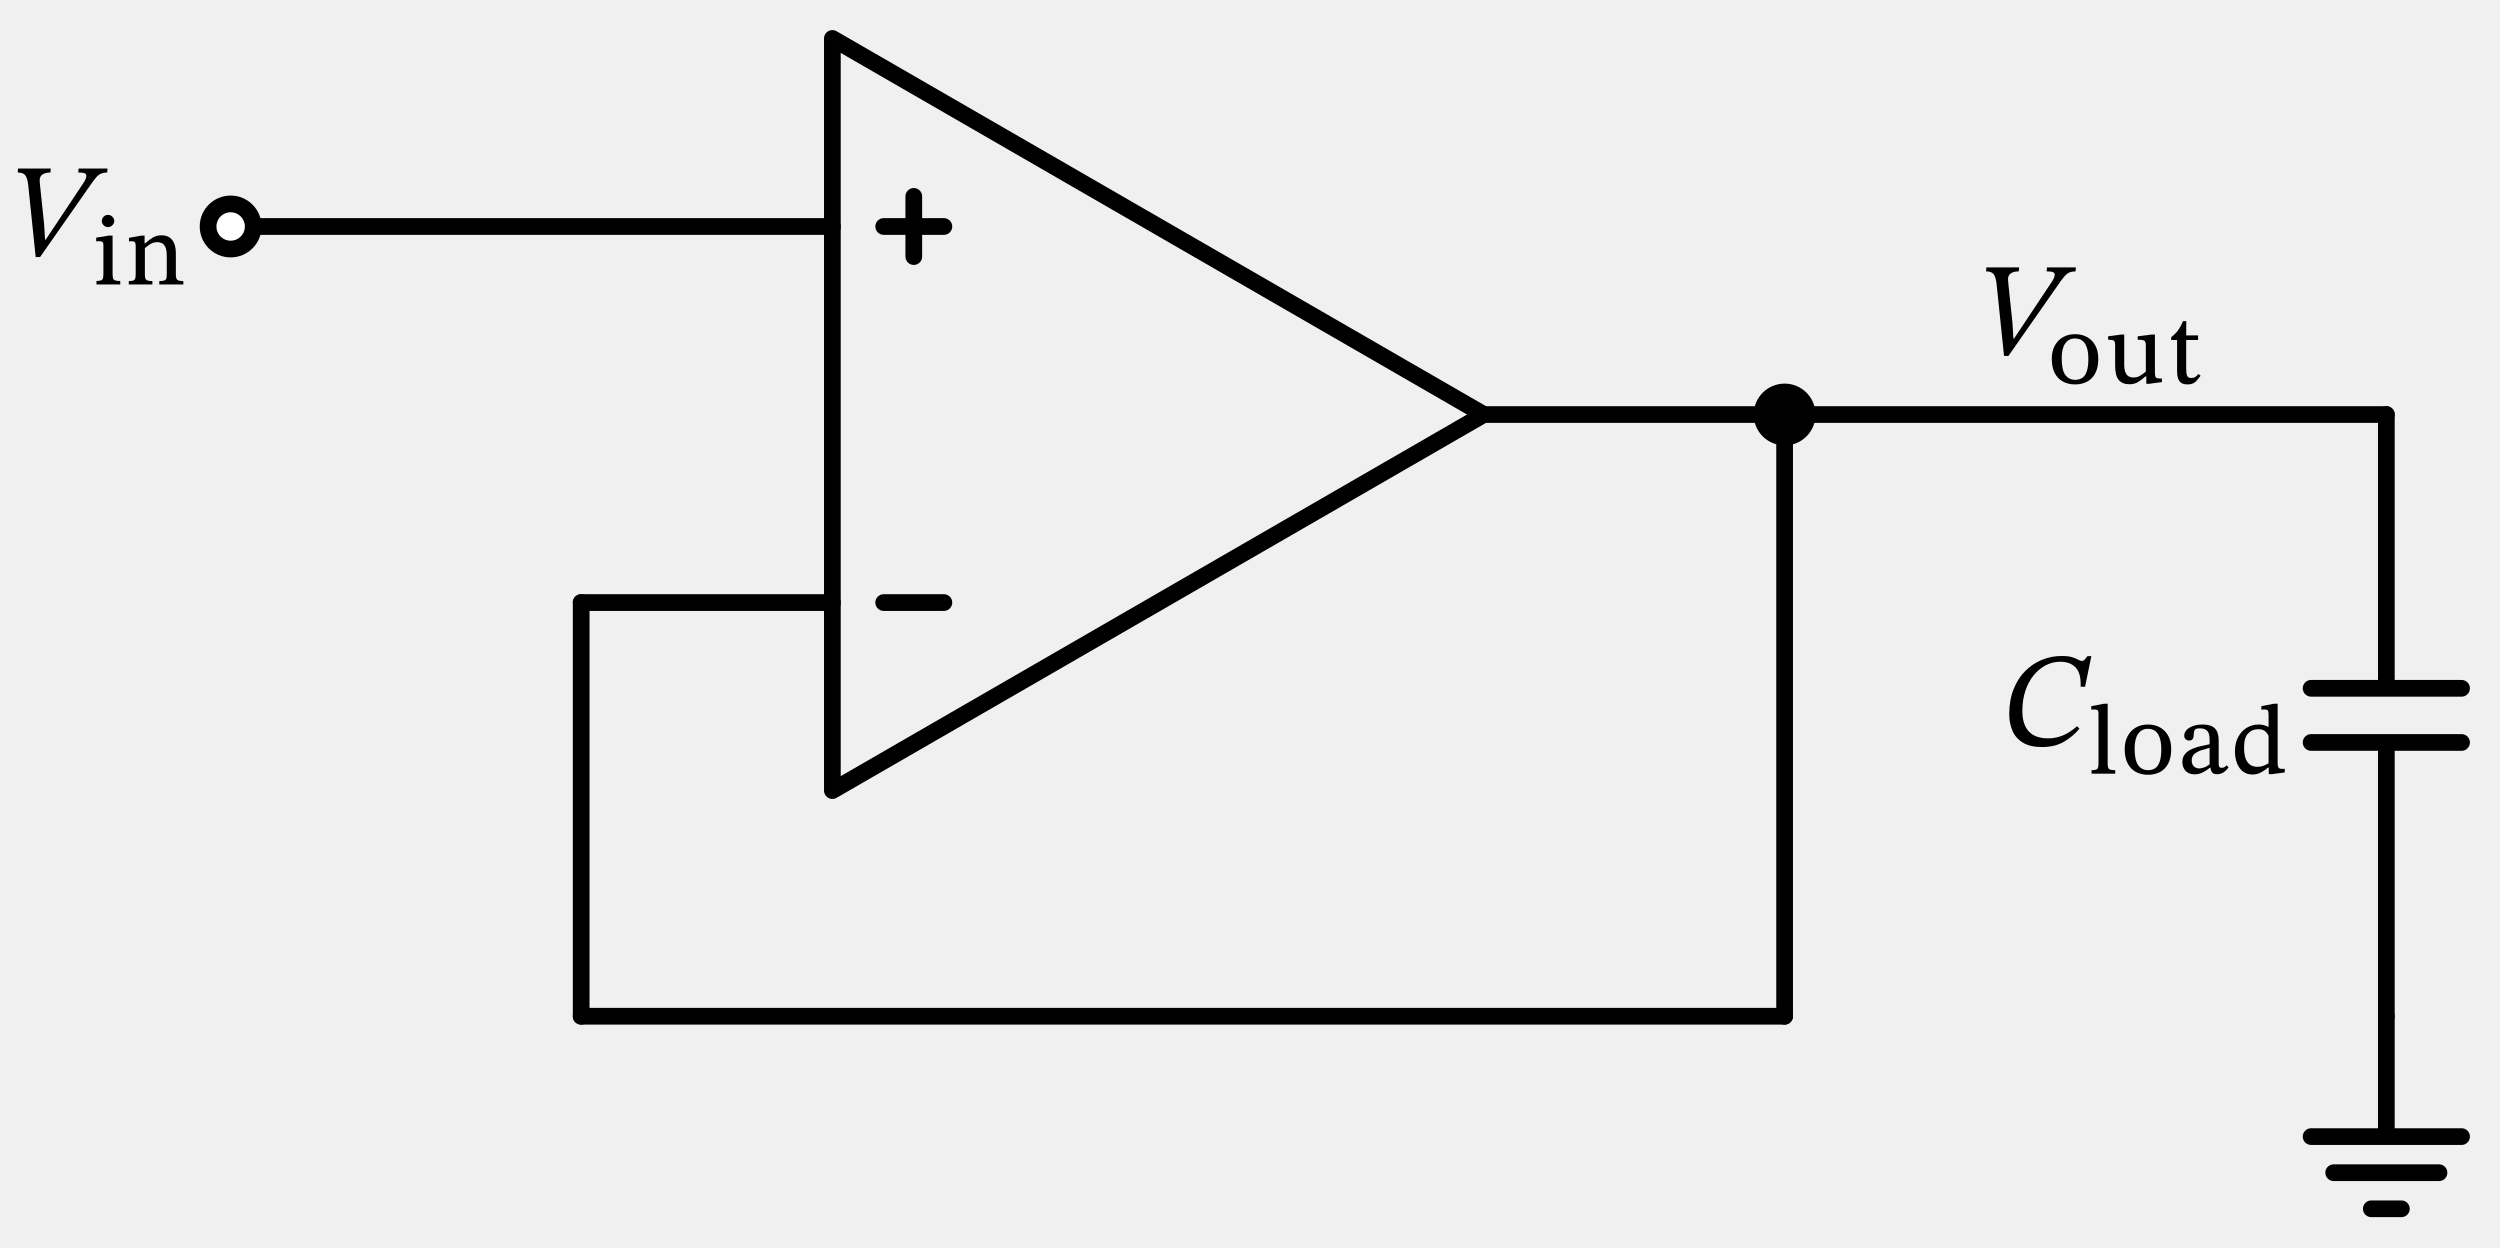
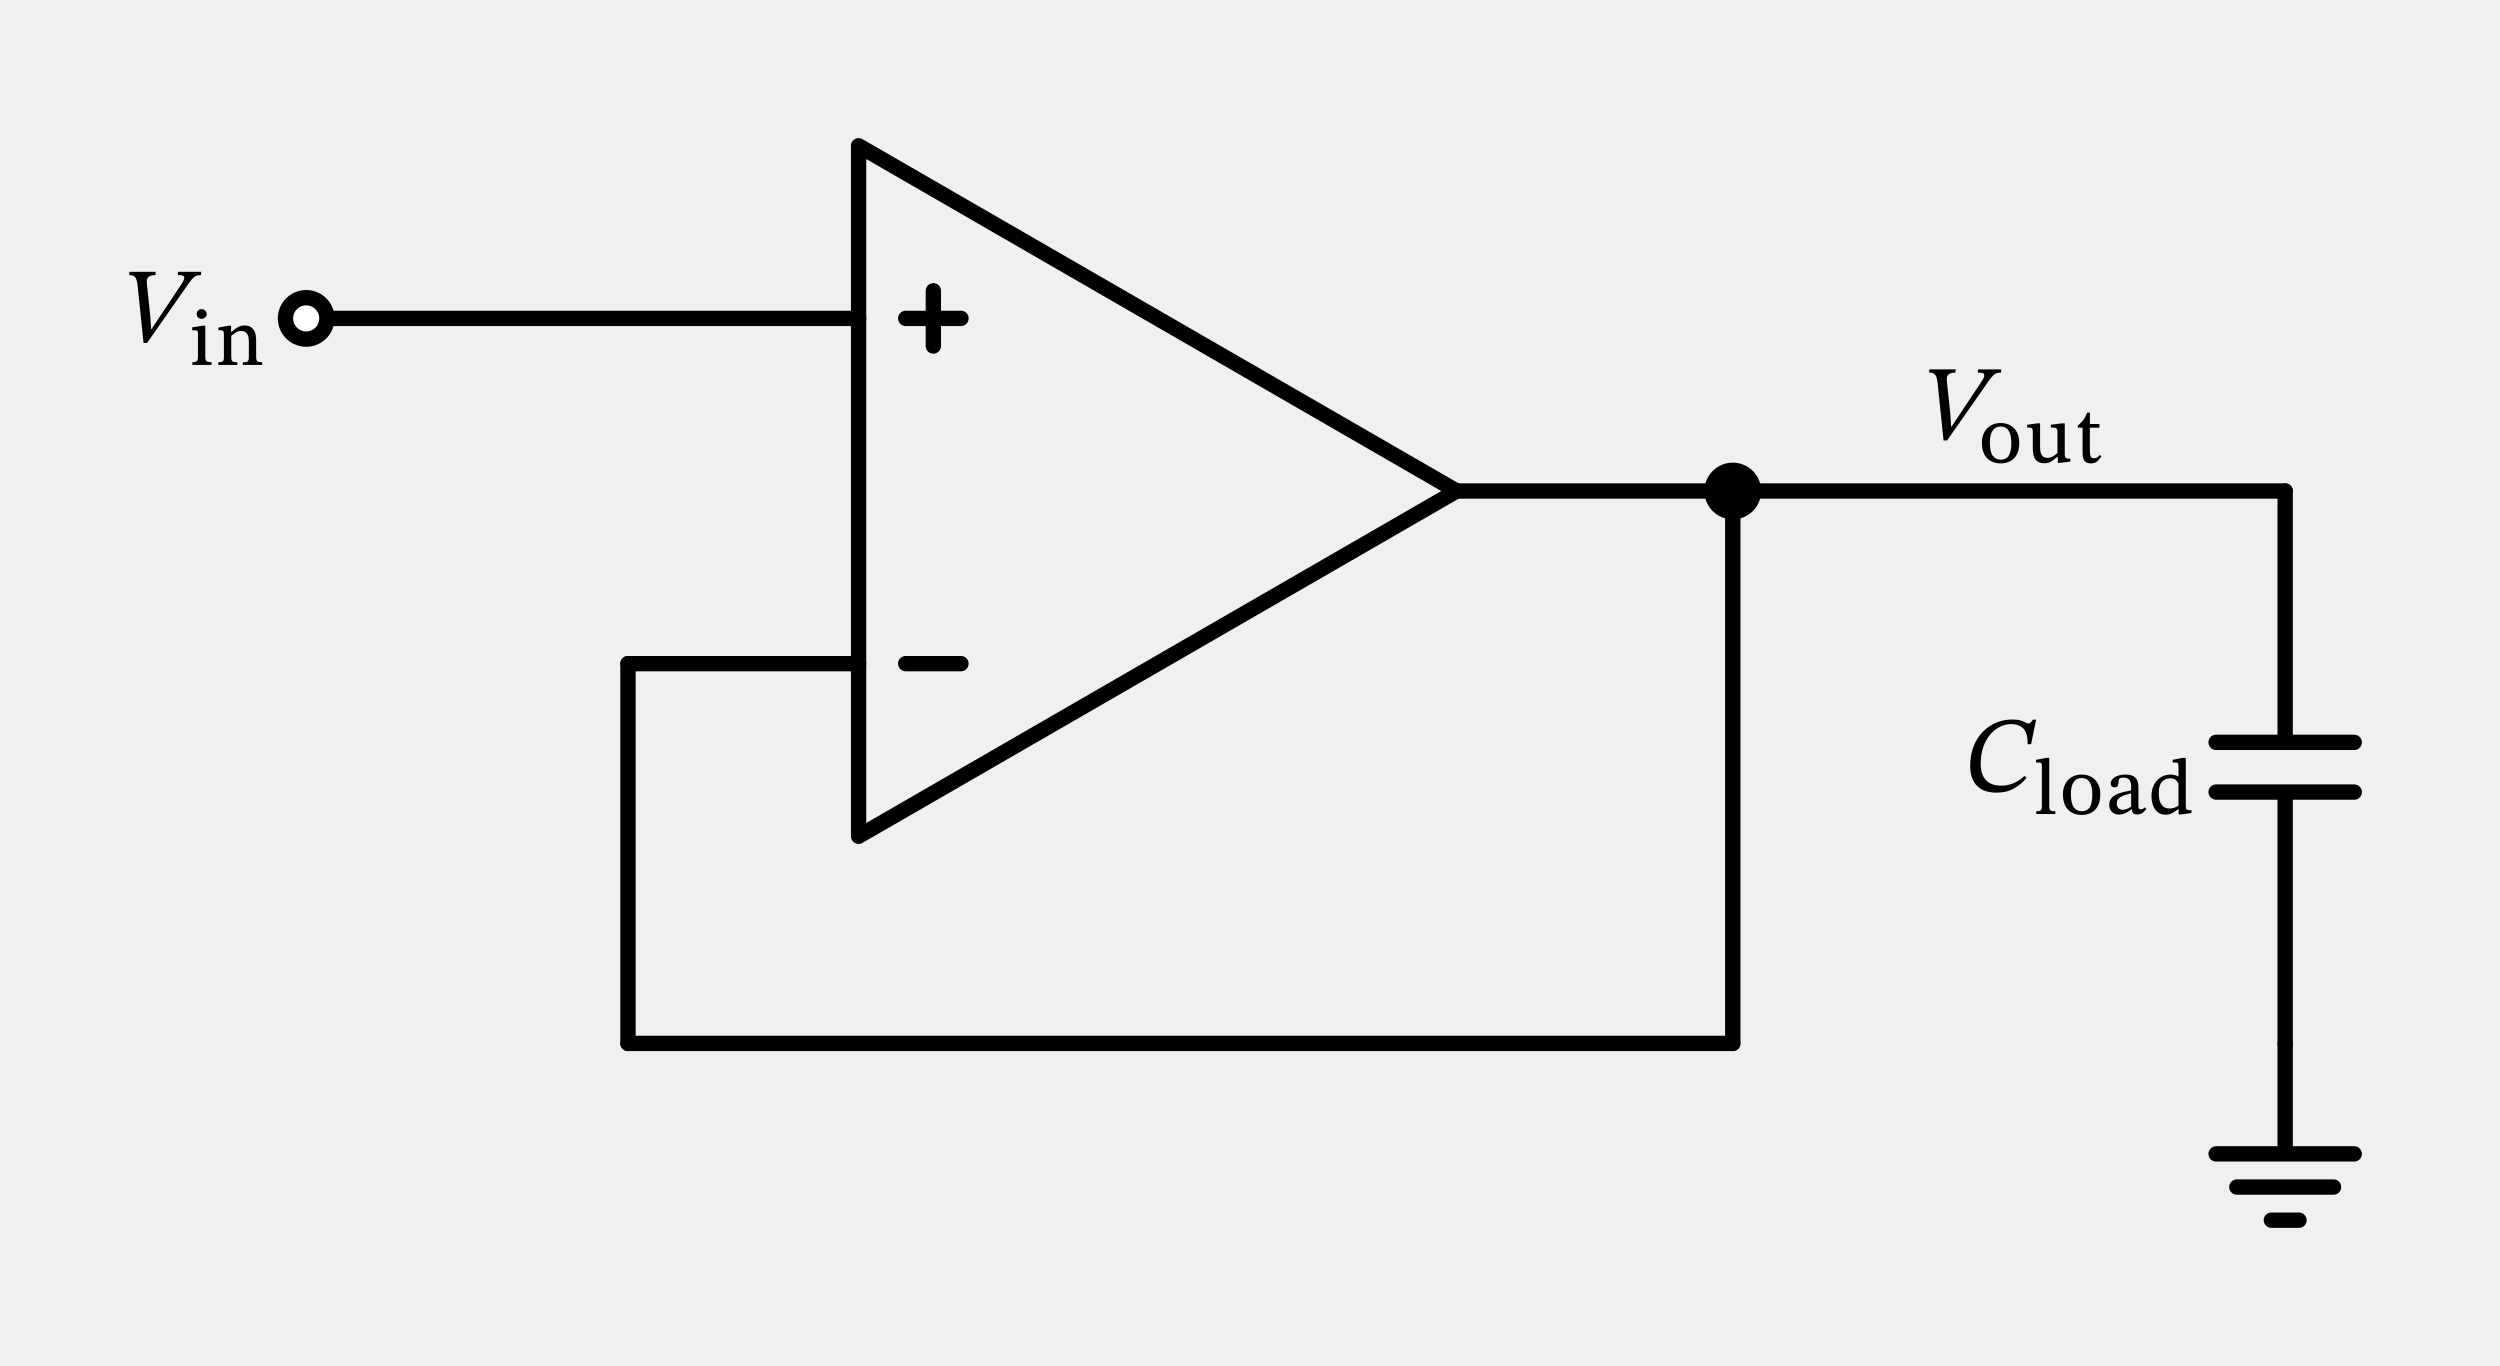
- <svg xmlns="http://www.w3.org/2000/svg" xml:lang="en" height="149.24pt" width="299.14pt" viewBox="-99.598 -49.6 299.14 149.24">
+ <svg xmlns="http://www.w3.org/2000/svg" xml:lang="en" height="178.04pt" width="325.853pt" viewBox="-111.91 -64.0 325.853 178.04">
  <path d="M 0.0,-0.0 L 0.0,45.0 L 77.942,-0.0 L 0.0,-45.0 L 0.0,-0.0 M 77.942,-0.0" style="stroke:black;fill:none;stroke-width:2.0;stroke-dasharray:-;stroke-linecap:round;stroke-linejoin:round;" />
  <path d="M 6.143,22.5 L 13.343,22.5" style="stroke:black;fill:none;stroke-width:2.0;stroke-dasharray:-;stroke-linecap:round;stroke-linejoin:round;" />
  <path d="M 6.143,-22.5 L 13.343,-22.5" style="stroke:black;fill:none;stroke-width:2.0;stroke-dasharray:-;stroke-linecap:round;stroke-linejoin:round;" />
  <path d="M 9.743,-26.1 L 9.743,-18.9" style="stroke:black;fill:none;stroke-width:2.0;stroke-dasharray:-;stroke-linecap:round;stroke-linejoin:round;" />
  <path d="M 0.0,-22.5 L -36.0,-22.5 L -72.0,-22.5" style="stroke:black;fill:none;stroke-width:2.0;stroke-dasharray:-;stroke-linecap:round;stroke-linejoin:round;" />
  <path d="M 77.942,-0.0 L 95.942,-0.0 L 113.942,-0.0" style="stroke:black;fill:none;stroke-width:2.0;stroke-dasharray:-;stroke-linecap:round;stroke-linejoin:round;" />
  <path d="M 113.942,-0.0 L 149.942,-0.0 L 185.942,-0.0" style="stroke:black;fill:none;stroke-width:2.0;stroke-dasharray:-;stroke-linecap:round;stroke-linejoin:round;" />
  <path d="M 185.942,-0.0 L 185.942,32.76 M 194.942,32.76 L 176.942,32.76 M 194.942,39.24 L 176.942,39.24 M 185.942,39.24 L 185.942,72.0" style="stroke:black;fill:none;stroke-width:2.0;stroke-dasharray:-;stroke-linecap:round;stroke-linejoin:round;" />
  <path d="M 185.942,72.0 L 185.942,86.4 L 176.942,86.4 L 194.942,86.4 M 179.642,90.72 L 192.242,90.72 M 184.142,95.04 L 187.742,95.04" style="stroke:black;fill:none;stroke-width:2.0;stroke-dasharray:-;stroke-linecap:round;stroke-linejoin:round;" />
  <path d="M 113.942,-0.0 L 113.942,36.0 L 113.942,72.0" style="stroke:black;fill:none;stroke-width:2.0;stroke-dasharray:-;stroke-linecap:round;stroke-linejoin:round;" />
  <path d="M 113.942,72.0 L 41.942,72 L -30.058,72" style="stroke:black;fill:none;stroke-width:2.0;stroke-dasharray:-;stroke-linecap:round;stroke-linejoin:round;" />
  <path d="M -30.058,72 L -30.058,47.25 L -30.058,22.5" style="stroke:black;fill:none;stroke-width:2.0;stroke-dasharray:-;stroke-linecap:round;stroke-linejoin:round;" />
  <path d="M -30.058,22.5 L -15.029,22.5 L 0.0,22.5" style="stroke:black;fill:none;stroke-width:2.0;stroke-dasharray:-;stroke-linecap:round;stroke-linejoin:round;" />
  <circle cx="-72.0" cy="-22.5" r="2.7" style="stroke:black;fill:white;stroke-width:2.0;stroke-dasharray:-;" />
  <g>
    <g>
      <g>
-         <path d="M -94.129 -20.924 L -94.129 -20.924 L -89.761 -27.484 Q -89.537 -27.804 -89.401 -28.076 Q -89.265 -28.348 -89.265 -28.54 Q -89.265 -28.78 -89.473 -28.868 Q -89.681 -28.956 -90.225 -28.956 L -90.193 -29.436 L -86.737 -29.436 L -86.769 -28.956 Q -87.201 -28.956 -87.505 -28.828 Q -87.809 -28.7 -88.121 -28.34 Q -88.433 -27.98 -88.929 -27.244 L -94.801 -18.844 L -95.329 -18.844 L -96.225 -27.5 Q -96.321 -28.3 -96.577 -28.628 Q -96.833 -28.956 -97.473 -28.956 L -97.441 -29.436 L -93.521 -29.436 L -93.569 -28.956 Q -94.177 -28.956 -94.529 -28.716 Q -94.881 -28.476 -94.849 -27.932 Q -94.849 -27.852 -94.825 -27.644 Q -94.801 -27.436 -94.801 -27.356 L -94.321 -22.796 L -94.209 -20.924 Z " fill="black" />
-         <path d="M -85.209 -15.978 L -85.209 -15.978 L -85.209 -15.564 L -88.054 -15.564 L -88.054 -15.978 Q -87.662 -15.978 -87.488 -16.062 Q -87.314 -16.146 -87.27 -16.331 Q -87.225 -16.516 -87.225 -16.818 L -87.225 -20.201 Q -87.225 -20.582 -87.348 -20.66 Q -87.471 -20.738 -87.762 -20.738 Q -87.908 -20.738 -87.998 -20.727 Q -88.087 -20.716 -88.087 -20.716 L -88.087 -21.164 L -86.586 -21.41 L -86.127 -21.41 L -86.127 -16.818 Q -86.127 -16.494 -86.077 -16.309 Q -86.026 -16.124 -85.83 -16.051 Q -85.634 -15.978 -85.209 -15.978 Z M -86.687 -23.886 L -86.687 -23.886 Q -86.362 -23.886 -86.144 -23.662 Q -85.926 -23.438 -85.926 -23.146 Q -85.926 -22.878 -86.144 -22.654 Q -86.362 -22.43 -86.687 -22.43 Q -87.001 -22.43 -87.208 -22.654 Q -87.415 -22.878 -87.415 -23.146 Q -87.415 -23.438 -87.208 -23.662 Q -87.001 -23.886 -86.687 -23.886 Z " fill="black" />
-         <path d="M -78.556 -19.316 L -78.556 -19.316 L -78.556 -16.807 Q -78.556 -16.494 -78.5 -16.309 Q -78.444 -16.124 -78.254 -16.046 Q -78.063 -15.967 -77.66 -15.967 L -77.66 -15.564 L -80.538 -15.564 L -80.538 -15.967 Q -80.113 -15.967 -79.922 -16.046 Q -79.732 -16.124 -79.687 -16.309 Q -79.642 -16.494 -79.642 -16.807 L -79.642 -18.946 Q -79.642 -19.697 -79.816 -20.05 Q -79.99 -20.402 -80.253 -20.514 Q -80.516 -20.626 -80.785 -20.626 Q -81.266 -20.626 -81.63 -20.38 Q -81.994 -20.134 -82.263 -19.91 L -82.263 -16.807 Q -82.263 -16.494 -82.213 -16.309 Q -82.162 -16.124 -81.972 -16.046 Q -81.782 -15.967 -81.367 -15.967 L -81.367 -15.564 L -84.19 -15.564 L -84.19 -15.967 Q -83.798 -15.967 -83.624 -16.046 Q -83.45 -16.124 -83.406 -16.309 Q -83.361 -16.494 -83.361 -16.807 L -83.361 -20.212 Q -83.361 -20.526 -83.478 -20.632 Q -83.596 -20.738 -83.854 -20.738 Q -83.988 -20.738 -84.078 -20.727 Q -84.167 -20.716 -84.167 -20.716 L -84.167 -21.142 L -82.666 -21.41 L -82.297 -21.41 L -82.297 -20.492 L -82.218 -20.492 Q -81.737 -20.929 -81.294 -21.186 Q -80.852 -21.444 -80.292 -21.444 Q -79.631 -21.444 -79.256 -21.147 Q -78.881 -20.85 -78.718 -20.369 Q -78.556 -19.887 -78.556 -19.316 Z " fill="black" />
+         <path d="M -92.15 -21.121 L -92.15 -21.121 L -88.328 -26.861 Q -88.132 -27.141 -88.013 -27.379 Q -87.894 -27.617 -87.894 -27.785 Q -87.894 -27.995 -88.076 -28.072 Q -88.258 -28.149 -88.734 -28.149 L -88.706 -28.569 L -85.682 -28.569 L -85.71 -28.149 Q -86.088 -28.149 -86.354 -28.037 Q -86.62 -27.925 -86.893 -27.61 Q -87.166 -27.295 -87.6 -26.651 L -92.738 -19.301 L -93.2 -19.301 L -93.984 -26.875 Q -94.068 -27.575 -94.292 -27.862 Q -94.516 -28.149 -95.076 -28.149 L -95.048 -28.569 L -91.618 -28.569 L -91.66 -28.149 Q -92.192 -28.149 -92.5 -27.939 Q -92.808 -27.729 -92.78 -27.253 Q -92.78 -27.183 -92.759 -27.001 Q -92.738 -26.819 -92.738 -26.749 L -92.318 -22.759 L -92.22 -21.121 Z " fill="black" />
+         <path d="M -84.345 -16.794 L -84.345 -16.794 L -84.345 -16.431 L -86.834 -16.431 L -86.834 -16.794 Q -86.491 -16.794 -86.34 -16.867 Q -86.188 -16.941 -86.148 -17.102 Q -86.109 -17.264 -86.109 -17.529 L -86.109 -20.488 Q -86.109 -20.821 -86.217 -20.89 Q -86.325 -20.959 -86.58 -20.959 Q -86.707 -20.959 -86.785 -20.949 Q -86.864 -20.939 -86.864 -20.939 L -86.864 -21.331 L -85.551 -21.547 L -85.149 -21.547 L -85.149 -17.529 Q -85.149 -17.244 -85.105 -17.083 Q -85.061 -16.921 -84.889 -16.857 Q -84.718 -16.794 -84.345 -16.794 Z M -85.639 -23.712 L -85.639 -23.712 Q -85.355 -23.712 -85.163 -23.516 Q -84.972 -23.32 -84.972 -23.066 Q -84.972 -22.83 -85.163 -22.634 Q -85.355 -22.438 -85.639 -22.438 Q -85.913 -22.438 -86.094 -22.634 Q -86.276 -22.83 -86.276 -23.066 Q -86.276 -23.32 -86.094 -23.516 Q -85.913 -23.712 -85.639 -23.712 Z " fill="black" />
+         <path d="M -78.524 -19.714 L -78.524 -19.714 L -78.524 -17.519 Q -78.524 -17.244 -78.475 -17.083 Q -78.426 -16.921 -78.259 -16.852 Q -78.093 -16.784 -77.74 -16.784 L -77.74 -16.431 L -80.259 -16.431 L -80.259 -16.784 Q -79.886 -16.784 -79.72 -16.852 Q -79.553 -16.921 -79.514 -17.083 Q -79.475 -17.244 -79.475 -17.519 L -79.475 -19.391 Q -79.475 -20.047 -79.626 -20.356 Q -79.778 -20.665 -80.009 -20.763 Q -80.239 -20.861 -80.474 -20.861 Q -80.896 -20.861 -81.214 -20.645 Q -81.533 -20.429 -81.768 -20.233 L -81.768 -17.519 Q -81.768 -17.244 -81.724 -17.083 Q -81.68 -16.921 -81.513 -16.852 Q -81.346 -16.784 -80.984 -16.784 L -80.984 -16.431 L -83.453 -16.431 L -83.453 -16.784 Q -83.11 -16.784 -82.959 -16.852 Q -82.807 -16.921 -82.767 -17.083 Q -82.728 -17.244 -82.728 -17.519 L -82.728 -20.498 Q -82.728 -20.772 -82.831 -20.866 Q -82.934 -20.959 -83.159 -20.959 Q -83.277 -20.959 -83.355 -20.949 Q -83.434 -20.939 -83.434 -20.939 L -83.434 -21.311 L -82.121 -21.547 L -81.797 -21.547 L -81.797 -20.743 L -81.729 -20.743 Q -81.307 -21.125 -80.92 -21.351 Q -80.533 -21.576 -80.043 -21.576 Q -79.465 -21.576 -79.136 -21.316 Q -78.808 -21.057 -78.666 -20.635 Q -78.524 -20.214 -78.524 -19.714 Z " fill="black" />
      </g>
    </g>
  </g>
  <circle cx="113.942" cy="-0.0" r="2.7" style="stroke:black;fill:black;stroke-width:2.0;stroke-dasharray:-;" />
  <g>
    <g>
      <g>
-         <path d="M 141.397 -9.094 L 141.397 -9.094 L 145.765 -15.654 Q 145.989 -15.974 146.125 -16.246 Q 146.261 -16.518 146.261 -16.71 Q 146.261 -16.95 146.053 -17.038 Q 145.845 -17.126 145.301 -17.126 L 145.333 -17.606 L 148.789 -17.606 L 148.757 -17.126 Q 148.325 -17.126 148.021 -16.998 Q 147.717 -16.87 147.405 -16.51 Q 147.093 -16.15 146.597 -15.414 L 140.725 -7.014 L 140.197 -7.014 L 139.301 -15.67 Q 139.205 -16.47 138.949 -16.798 Q 138.693 -17.126 138.053 -17.126 L 138.085 -17.606 L 142.005 -17.606 L 141.957 -17.126 Q 141.349 -17.126 140.997 -16.886 Q 140.645 -16.646 140.677 -16.102 Q 140.677 -16.022 140.701 -15.814 Q 140.725 -15.606 140.725 -15.526 L 141.205 -10.966 L 141.317 -9.094 Z " fill="black" />
-         <path d="M 148.697 -9.614 L 148.697 -9.614 Q 149.537 -9.614 150.165 -9.25 Q 150.792 -8.886 151.133 -8.231 Q 151.475 -7.576 151.475 -6.691 Q 151.475 -5.627 151.117 -4.944 Q 150.758 -4.261 150.131 -3.93 Q 149.504 -3.6 148.697 -3.6 Q 147.88 -3.6 147.247 -3.942 Q 146.614 -4.283 146.261 -4.966 Q 145.909 -5.65 145.909 -6.68 Q 145.909 -7.554 146.256 -8.214 Q 146.603 -8.875 147.23 -9.245 Q 147.857 -9.614 148.697 -9.614 Z M 148.675 -9.099 L 148.675 -9.099 Q 147.936 -9.099 147.516 -8.5 Q 147.096 -7.901 147.096 -6.747 Q 147.096 -5.325 147.527 -4.737 Q 147.958 -4.149 148.731 -4.149 Q 149.224 -4.16 149.571 -4.395 Q 149.918 -4.63 150.103 -5.185 Q 150.288 -5.739 150.288 -6.691 Q 150.288 -7.834 149.896 -8.466 Q 149.504 -9.099 148.675 -9.099 Z " fill="black" />
-         <path d="M 159.091 -4.306 L 159.091 -4.306 L 159.091 -3.88 L 157.579 -3.678 L 157.221 -3.678 L 157.221 -4.552 L 157.109 -4.552 Q 156.683 -4.171 156.246 -3.897 Q 155.809 -3.622 155.193 -3.622 Q 154.365 -3.622 153.928 -4.126 Q 153.491 -4.63 153.491 -5.874 L 153.491 -8.282 Q 153.491 -8.741 153.329 -8.847 Q 153.166 -8.954 152.651 -8.954 L 152.651 -9.357 L 154.208 -9.57 L 154.577 -9.57 L 154.577 -6.019 Q 154.577 -5.392 154.723 -5.045 Q 154.869 -4.698 155.115 -4.563 Q 155.361 -4.429 155.653 -4.429 Q 156.145 -4.429 156.476 -4.636 Q 156.806 -4.843 157.165 -5.134 L 157.165 -8.282 Q 157.165 -8.741 156.963 -8.847 Q 156.761 -8.954 156.19 -8.954 L 156.19 -9.357 L 157.859 -9.57 L 158.251 -9.57 L 158.251 -5.034 Q 158.251 -4.698 158.313 -4.541 Q 158.374 -4.384 158.531 -4.345 Q 158.688 -4.306 158.968 -4.306 Z " fill="black" />
-         <path d="M 163.459 -4.854 L 163.459 -4.854 L 163.717 -4.642 Q 163.47 -4.306 163.269 -4.076 Q 163.067 -3.846 162.809 -3.723 Q 162.552 -3.6 162.149 -3.6 Q 161.499 -3.6 161.202 -3.97 Q 160.905 -4.339 160.905 -5.157 L 160.905 -8.92 L 160.2 -8.92 L 160.2 -9.256 Q 160.603 -9.547 160.939 -9.967 Q 161.275 -10.387 161.611 -11.171 L 162.003 -11.171 L 161.992 -9.469 L 163.414 -9.469 L 163.414 -8.92 L 161.992 -8.92 L 161.992 -5.526 Q 161.992 -4.899 162.109 -4.636 Q 162.227 -4.373 162.585 -4.373 Q 162.91 -4.373 163.078 -4.49 Q 163.246 -4.608 163.459 -4.854 Z " fill="black" />
+         <path d="M 142.465 -8.408 L 142.465 -8.408 L 146.287 -14.148 Q 146.483 -14.428 146.602 -14.666 Q 146.721 -14.904 146.721 -15.072 Q 146.721 -15.282 146.539 -15.359 Q 146.357 -15.436 145.881 -15.436 L 145.909 -15.856 L 148.933 -15.856 L 148.905 -15.436 Q 148.527 -15.436 148.261 -15.324 Q 147.995 -15.212 147.722 -14.897 Q 147.449 -14.582 147.015 -13.938 L 141.877 -6.588 L 141.415 -6.588 L 140.631 -14.162 Q 140.547 -14.862 140.323 -15.149 Q 140.099 -15.436 139.539 -15.436 L 139.567 -15.856 L 142.997 -15.856 L 142.955 -15.436 Q 142.423 -15.436 142.115 -15.226 Q 141.807 -15.016 141.835 -14.54 Q 141.835 -14.47 141.856 -14.288 Q 141.877 -14.106 141.877 -14.036 L 142.297 -10.046 L 142.395 -8.408 Z " fill="black" />
+         <path d="M 148.853 -8.863 L 148.853 -8.863 Q 149.588 -8.863 150.137 -8.544 Q 150.686 -8.226 150.985 -7.652 Q 151.283 -7.079 151.283 -6.305 Q 151.283 -5.374 150.97 -4.776 Q 150.656 -4.178 150.107 -3.889 Q 149.559 -3.6 148.853 -3.6 Q 148.138 -3.6 147.584 -3.899 Q 147.03 -4.198 146.722 -4.796 Q 146.413 -5.393 146.413 -6.295 Q 146.413 -7.059 146.717 -7.638 Q 147.02 -8.216 147.569 -8.539 Q 148.118 -8.863 148.853 -8.863 Z M 148.833 -8.412 L 148.833 -8.412 Q 148.187 -8.412 147.819 -7.887 Q 147.452 -7.363 147.452 -6.354 Q 147.452 -5.109 147.829 -4.595 Q 148.206 -4.08 148.882 -4.08 Q 149.314 -4.09 149.617 -4.296 Q 149.921 -4.502 150.083 -4.987 Q 150.245 -5.472 150.245 -6.305 Q 150.245 -7.304 149.902 -7.858 Q 149.559 -8.412 148.833 -8.412 Z " fill="black" />
+         <path d="M 157.947 -4.217 L 157.947 -4.217 L 157.947 -3.845 L 156.624 -3.669 L 156.311 -3.669 L 156.311 -4.433 L 156.213 -4.433 Q 155.84 -4.1 155.458 -3.86 Q 155.076 -3.62 154.537 -3.62 Q 153.812 -3.62 153.43 -4.061 Q 153.047 -4.502 153.047 -5.589 L 153.047 -7.696 Q 153.047 -8.098 152.905 -8.191 Q 152.763 -8.284 152.312 -8.284 L 152.312 -8.637 L 153.675 -8.823 L 153.998 -8.823 L 153.998 -5.717 Q 153.998 -5.168 154.125 -4.864 Q 154.253 -4.56 154.468 -4.443 Q 154.684 -4.325 154.939 -4.325 Q 155.37 -4.325 155.659 -4.506 Q 155.948 -4.688 156.262 -4.943 L 156.262 -7.696 Q 156.262 -8.098 156.085 -8.191 Q 155.909 -8.284 155.409 -8.284 L 155.409 -8.637 L 156.869 -8.823 L 157.212 -8.823 L 157.212 -4.854 Q 157.212 -4.56 157.266 -4.423 Q 157.32 -4.286 157.457 -4.252 Q 157.595 -4.217 157.84 -4.217 Z " fill="black" />
+         <path d="M 161.769 -4.698 L 161.769 -4.698 L 161.995 -4.511 Q 161.779 -4.217 161.603 -4.017 Q 161.426 -3.816 161.201 -3.708 Q 160.976 -3.6 160.623 -3.6 Q 160.054 -3.6 159.795 -3.923 Q 159.535 -4.247 159.535 -4.962 L 159.535 -8.255 L 158.918 -8.255 L 158.918 -8.549 Q 159.27 -8.804 159.564 -9.171 Q 159.858 -9.539 160.152 -10.225 L 160.495 -10.225 L 160.486 -8.735 L 161.73 -8.735 L 161.73 -8.255 L 160.486 -8.255 L 160.486 -5.286 Q 160.486 -4.737 160.589 -4.506 Q 160.691 -4.276 161.005 -4.276 Q 161.289 -4.276 161.436 -4.379 Q 161.583 -4.482 161.769 -4.698 Z " fill="black" />
      </g>
    </g>
  </g>
  <g>
    <g>
      <g>
-         <path d="M 148.933 37.293 L 148.933 37.293 L 149.221 37.597 Q 148.405 38.557 147.333 39.173 Q 146.261 39.789 144.741 39.789 Q 143.301 39.789 142.437 39.253 Q 141.573 38.717 141.197 37.821 Q 140.821 36.925 140.821 35.869 Q 140.821 34.189 141.333 32.885 Q 141.845 31.581 142.733 30.693 Q 143.621 29.805 144.741 29.349 Q 145.861 28.893 147.077 28.893 Q 147.893 28.893 148.349 29.037 Q 148.805 29.181 149.061 29.333 Q 149.317 29.485 149.509 29.485 Q 149.701 29.485 149.845 29.325 Q 149.989 29.165 150.181 28.909 L 150.645 28.909 L 149.893 32.573 L 149.365 32.573 Q 149.429 30.973 148.773 30.277 Q 148.117 29.581 146.933 29.581 Q 146.005 29.581 145.189 30.005 Q 144.373 30.429 143.741 31.205 Q 143.109 31.981 142.749 33.061 Q 142.389 34.141 142.389 35.469 Q 142.389 37.069 143.149 37.909 Q 143.909 38.749 145.493 38.749 Q 147.333 38.749 148.933 37.293 Z " fill="black" />
-         <path d="M 153.504 42.558 L 153.504 42.558 L 153.504 42.973 L 150.67 42.973 L 150.67 42.558 Q 151.062 42.558 151.236 42.48 Q 151.409 42.402 151.454 42.217 Q 151.499 42.032 151.499 41.718 L 151.499 35.805 Q 151.499 35.446 151.37 35.368 Q 151.241 35.29 150.973 35.29 Q 150.827 35.29 150.732 35.306 Q 150.637 35.323 150.637 35.323 L 150.637 34.898 L 152.16 34.606 L 152.597 34.606 L 152.597 41.718 Q 152.597 42.043 152.647 42.228 Q 152.697 42.413 152.893 42.486 Q 153.089 42.558 153.504 42.558 Z " fill="black" />
-         <path d="M 157.424 37.093 L 157.424 37.093 Q 158.264 37.093 158.891 37.457 Q 159.518 37.821 159.86 38.476 Q 160.201 39.131 160.201 40.016 Q 160.201 41.08 159.843 41.763 Q 159.485 42.446 158.857 42.777 Q 158.23 43.107 157.424 43.107 Q 156.606 43.107 155.973 42.766 Q 155.341 42.424 154.988 41.741 Q 154.635 41.058 154.635 40.027 Q 154.635 39.154 154.982 38.493 Q 155.329 37.832 155.957 37.462 Q 156.584 37.093 157.424 37.093 Z M 157.401 37.608 L 157.401 37.608 Q 156.662 37.608 156.242 38.207 Q 155.822 38.806 155.822 39.96 Q 155.822 41.382 156.253 41.97 Q 156.685 42.558 157.457 42.558 Q 157.95 42.547 158.297 42.312 Q 158.645 42.077 158.829 41.522 Q 159.014 40.968 159.014 40.016 Q 159.014 38.874 158.622 38.241 Q 158.23 37.608 157.401 37.608 Z " fill="black" />
-         <path d="M 164.905 42.267 L 164.905 42.267 L 164.827 42.267 Q 164.446 42.581 163.987 42.816 Q 163.528 43.051 162.99 43.051 Q 162.285 43.051 161.909 42.626 Q 161.534 42.2 161.534 41.595 Q 161.534 41.08 161.775 40.733 Q 162.016 40.386 162.402 40.167 Q 162.789 39.949 163.237 39.814 Q 163.685 39.68 164.099 39.602 Q 164.513 39.523 164.793 39.456 L 164.793 38.874 Q 164.793 38.123 164.497 37.838 Q 164.2 37.552 163.629 37.552 Q 163.281 37.552 163.13 37.642 Q 162.979 37.731 162.94 37.933 Q 162.901 38.134 162.889 38.459 Q 162.878 38.706 162.744 38.857 Q 162.609 39.008 162.352 39.008 Q 162.105 39.008 161.932 38.857 Q 161.758 38.706 161.758 38.414 Q 161.758 38.067 162.027 37.765 Q 162.296 37.462 162.794 37.278 Q 163.293 37.093 163.965 37.093 Q 164.973 37.093 165.426 37.558 Q 165.88 38.022 165.88 38.952 L 165.88 41.696 Q 165.88 42.066 165.964 42.172 Q 166.048 42.278 166.227 42.278 Q 166.417 42.278 166.557 42.2 Q 166.697 42.122 166.821 41.976 L 167.067 42.211 Q 166.485 43.04 165.701 43.04 Q 165.264 43.04 165.101 42.833 Q 164.939 42.626 164.905 42.267 Z M 164.793 41.853 L 164.793 41.853 L 164.793 39.882 Q 164.278 40.016 163.785 40.178 Q 163.293 40.341 162.973 40.621 Q 162.654 40.901 162.654 41.405 Q 162.654 41.842 162.906 42.094 Q 163.158 42.346 163.55 42.346 Q 163.785 42.346 164.116 42.239 Q 164.446 42.133 164.793 41.853 Z " fill="black" />
-         <path d="M 173.787 42.827 L 173.787 42.827 L 172.275 43.029 L 171.872 43.029 L 171.872 42.245 L 171.793 42.245 Q 171.424 42.558 170.959 42.816 Q 170.494 43.074 169.912 43.074 Q 169.251 43.074 168.786 42.715 Q 168.321 42.357 168.075 41.73 Q 167.829 41.102 167.829 40.307 Q 167.829 39.31 168.215 38.588 Q 168.601 37.866 169.245 37.479 Q 169.889 37.093 170.651 37.093 Q 171.312 37.093 171.849 37.395 L 171.849 35.95 Q 171.849 35.547 171.765 35.418 Q 171.681 35.29 171.323 35.29 Q 171.245 35.29 171.116 35.306 Q 170.987 35.323 170.987 35.323 L 170.987 34.898 L 172.477 34.606 L 172.936 34.606 L 172.936 41.707 Q 172.936 42.144 173.059 42.273 Q 173.182 42.402 173.485 42.402 L 173.787 42.402 Z M 171.849 41.73 L 171.849 41.73 L 171.849 38.459 Q 171.726 38.146 171.441 37.899 Q 171.155 37.653 170.629 37.653 Q 169.878 37.653 169.397 38.162 Q 168.915 38.672 168.915 39.848 Q 168.915 41.046 169.335 41.601 Q 169.755 42.155 170.517 42.155 Q 170.875 42.155 171.172 42.054 Q 171.469 41.954 171.849 41.73 Z " fill="black" />
+         <path d="M 151.984 37.131 L 151.984 37.131 L 152.236 37.397 Q 151.522 38.237 150.584 38.776 Q 149.646 39.315 148.316 39.315 Q 147.056 39.315 146.3 38.846 Q 145.544 38.377 145.215 37.593 Q 144.886 36.809 144.886 35.885 Q 144.886 34.415 145.334 33.274 Q 145.782 32.133 146.559 31.356 Q 147.336 30.579 148.316 30.18 Q 149.296 29.781 150.36 29.781 Q 151.074 29.781 151.473 29.907 Q 151.872 30.033 152.096 30.166 Q 152.32 30.299 152.488 30.299 Q 152.656 30.299 152.782 30.159 Q 152.908 30.019 153.076 29.795 L 153.482 29.795 L 152.824 33.001 L 152.362 33.001 Q 152.418 31.601 151.844 30.992 Q 151.27 30.383 150.234 30.383 Q 149.422 30.383 148.708 30.754 Q 147.994 31.125 147.441 31.804 Q 146.888 32.483 146.573 33.428 Q 146.258 34.373 146.258 35.535 Q 146.258 36.935 146.923 37.67 Q 147.588 38.405 148.974 38.405 Q 150.584 38.405 151.984 37.131 Z " fill="black" />
+         <path d="M 155.984 41.739 L 155.984 41.739 L 155.984 42.101 L 153.504 42.101 L 153.504 41.739 Q 153.847 41.739 153.999 41.67 Q 154.151 41.601 154.19 41.44 Q 154.229 41.278 154.229 41.004 L 154.229 35.829 Q 154.229 35.516 154.117 35.447 Q 154.004 35.378 153.769 35.378 Q 153.641 35.378 153.558 35.393 Q 153.475 35.408 153.475 35.408 L 153.475 35.035 L 154.808 34.781 L 155.19 34.781 L 155.19 41.004 Q 155.19 41.288 155.234 41.449 Q 155.278 41.611 155.45 41.675 Q 155.621 41.739 155.984 41.739 Z " fill="black" />
+         <path d="M 159.414 36.956 L 159.414 36.956 Q 160.149 36.956 160.697 37.275 Q 161.246 37.593 161.545 38.166 Q 161.844 38.74 161.844 39.514 Q 161.844 40.445 161.53 41.043 Q 161.217 41.641 160.668 41.93 Q 160.119 42.219 159.414 42.219 Q 158.698 42.219 158.145 41.92 Q 157.591 41.621 157.282 41.023 Q 156.973 40.425 156.973 39.524 Q 156.973 38.759 157.277 38.181 Q 157.581 37.603 158.13 37.28 Q 158.679 36.956 159.414 36.956 Z M 159.394 37.407 L 159.394 37.407 Q 158.747 37.407 158.38 37.931 Q 158.012 38.456 158.012 39.465 Q 158.012 40.71 158.39 41.224 Q 158.767 41.739 159.443 41.739 Q 159.874 41.729 160.178 41.523 Q 160.482 41.317 160.644 40.832 Q 160.805 40.347 160.805 39.514 Q 160.805 38.514 160.462 37.961 Q 160.119 37.407 159.394 37.407 Z " fill="black" />
+         <path d="M 165.96 41.484 L 165.96 41.484 L 165.891 41.484 Q 165.558 41.758 165.156 41.964 Q 164.755 42.17 164.284 42.17 Q 163.667 42.17 163.339 41.797 Q 163.01 41.425 163.01 40.896 Q 163.01 40.445 163.221 40.141 Q 163.432 39.837 163.77 39.646 Q 164.108 39.455 164.5 39.338 Q 164.892 39.22 165.254 39.151 Q 165.617 39.083 165.862 39.024 L 165.862 38.514 Q 165.862 37.858 165.602 37.608 Q 165.343 37.358 164.843 37.358 Q 164.539 37.358 164.407 37.436 Q 164.274 37.515 164.24 37.691 Q 164.206 37.868 164.196 38.152 Q 164.186 38.367 164.069 38.5 Q 163.951 38.632 163.726 38.632 Q 163.51 38.632 163.358 38.5 Q 163.206 38.367 163.206 38.113 Q 163.206 37.809 163.441 37.544 Q 163.677 37.28 164.113 37.118 Q 164.549 36.956 165.137 36.956 Q 166.019 36.956 166.416 37.363 Q 166.813 37.77 166.813 38.583 L 166.813 40.984 Q 166.813 41.307 166.886 41.4 Q 166.96 41.494 167.116 41.494 Q 167.283 41.494 167.406 41.425 Q 167.528 41.356 167.636 41.229 L 167.851 41.435 Q 167.342 42.16 166.656 42.16 Q 166.274 42.16 166.132 41.979 Q 165.989 41.797 165.96 41.484 Z M 165.862 41.121 L 165.862 41.121 L 165.862 39.396 Q 165.411 39.514 164.98 39.656 Q 164.549 39.798 164.27 40.043 Q 163.99 40.288 163.99 40.729 Q 163.99 41.111 164.211 41.332 Q 164.431 41.552 164.774 41.552 Q 164.98 41.552 165.269 41.459 Q 165.558 41.366 165.862 41.121 Z " fill="black" />
+         <path d="M 173.731 41.974 L 173.731 41.974 L 172.408 42.15 L 172.056 42.15 L 172.056 41.464 L 171.987 41.464 Q 171.664 41.739 171.257 41.964 Q 170.85 42.189 170.341 42.189 Q 169.762 42.189 169.356 41.876 Q 168.949 41.562 168.733 41.013 Q 168.518 40.465 168.518 39.769 Q 168.518 38.897 168.856 38.264 Q 169.194 37.632 169.758 37.294 Q 170.321 36.956 170.987 36.956 Q 171.566 36.956 172.036 37.221 L 172.036 35.957 Q 172.036 35.604 171.963 35.491 Q 171.889 35.378 171.575 35.378 Q 171.507 35.378 171.394 35.393 Q 171.281 35.408 171.281 35.408 L 171.281 35.035 L 172.585 34.781 L 172.987 34.781 L 172.987 40.994 Q 172.987 41.376 173.094 41.489 Q 173.202 41.601 173.467 41.601 L 173.731 41.601 Z M 172.036 41.013 L 172.036 41.013 L 172.036 38.152 Q 171.928 37.877 171.678 37.662 Q 171.428 37.446 170.968 37.446 Q 170.311 37.446 169.89 37.892 Q 169.468 38.338 169.468 39.367 Q 169.468 40.416 169.836 40.901 Q 170.203 41.386 170.87 41.386 Q 171.183 41.386 171.443 41.298 Q 171.703 41.209 172.036 41.013 Z " fill="black" />
      </g>
    </g>
  </g>
</svg>
